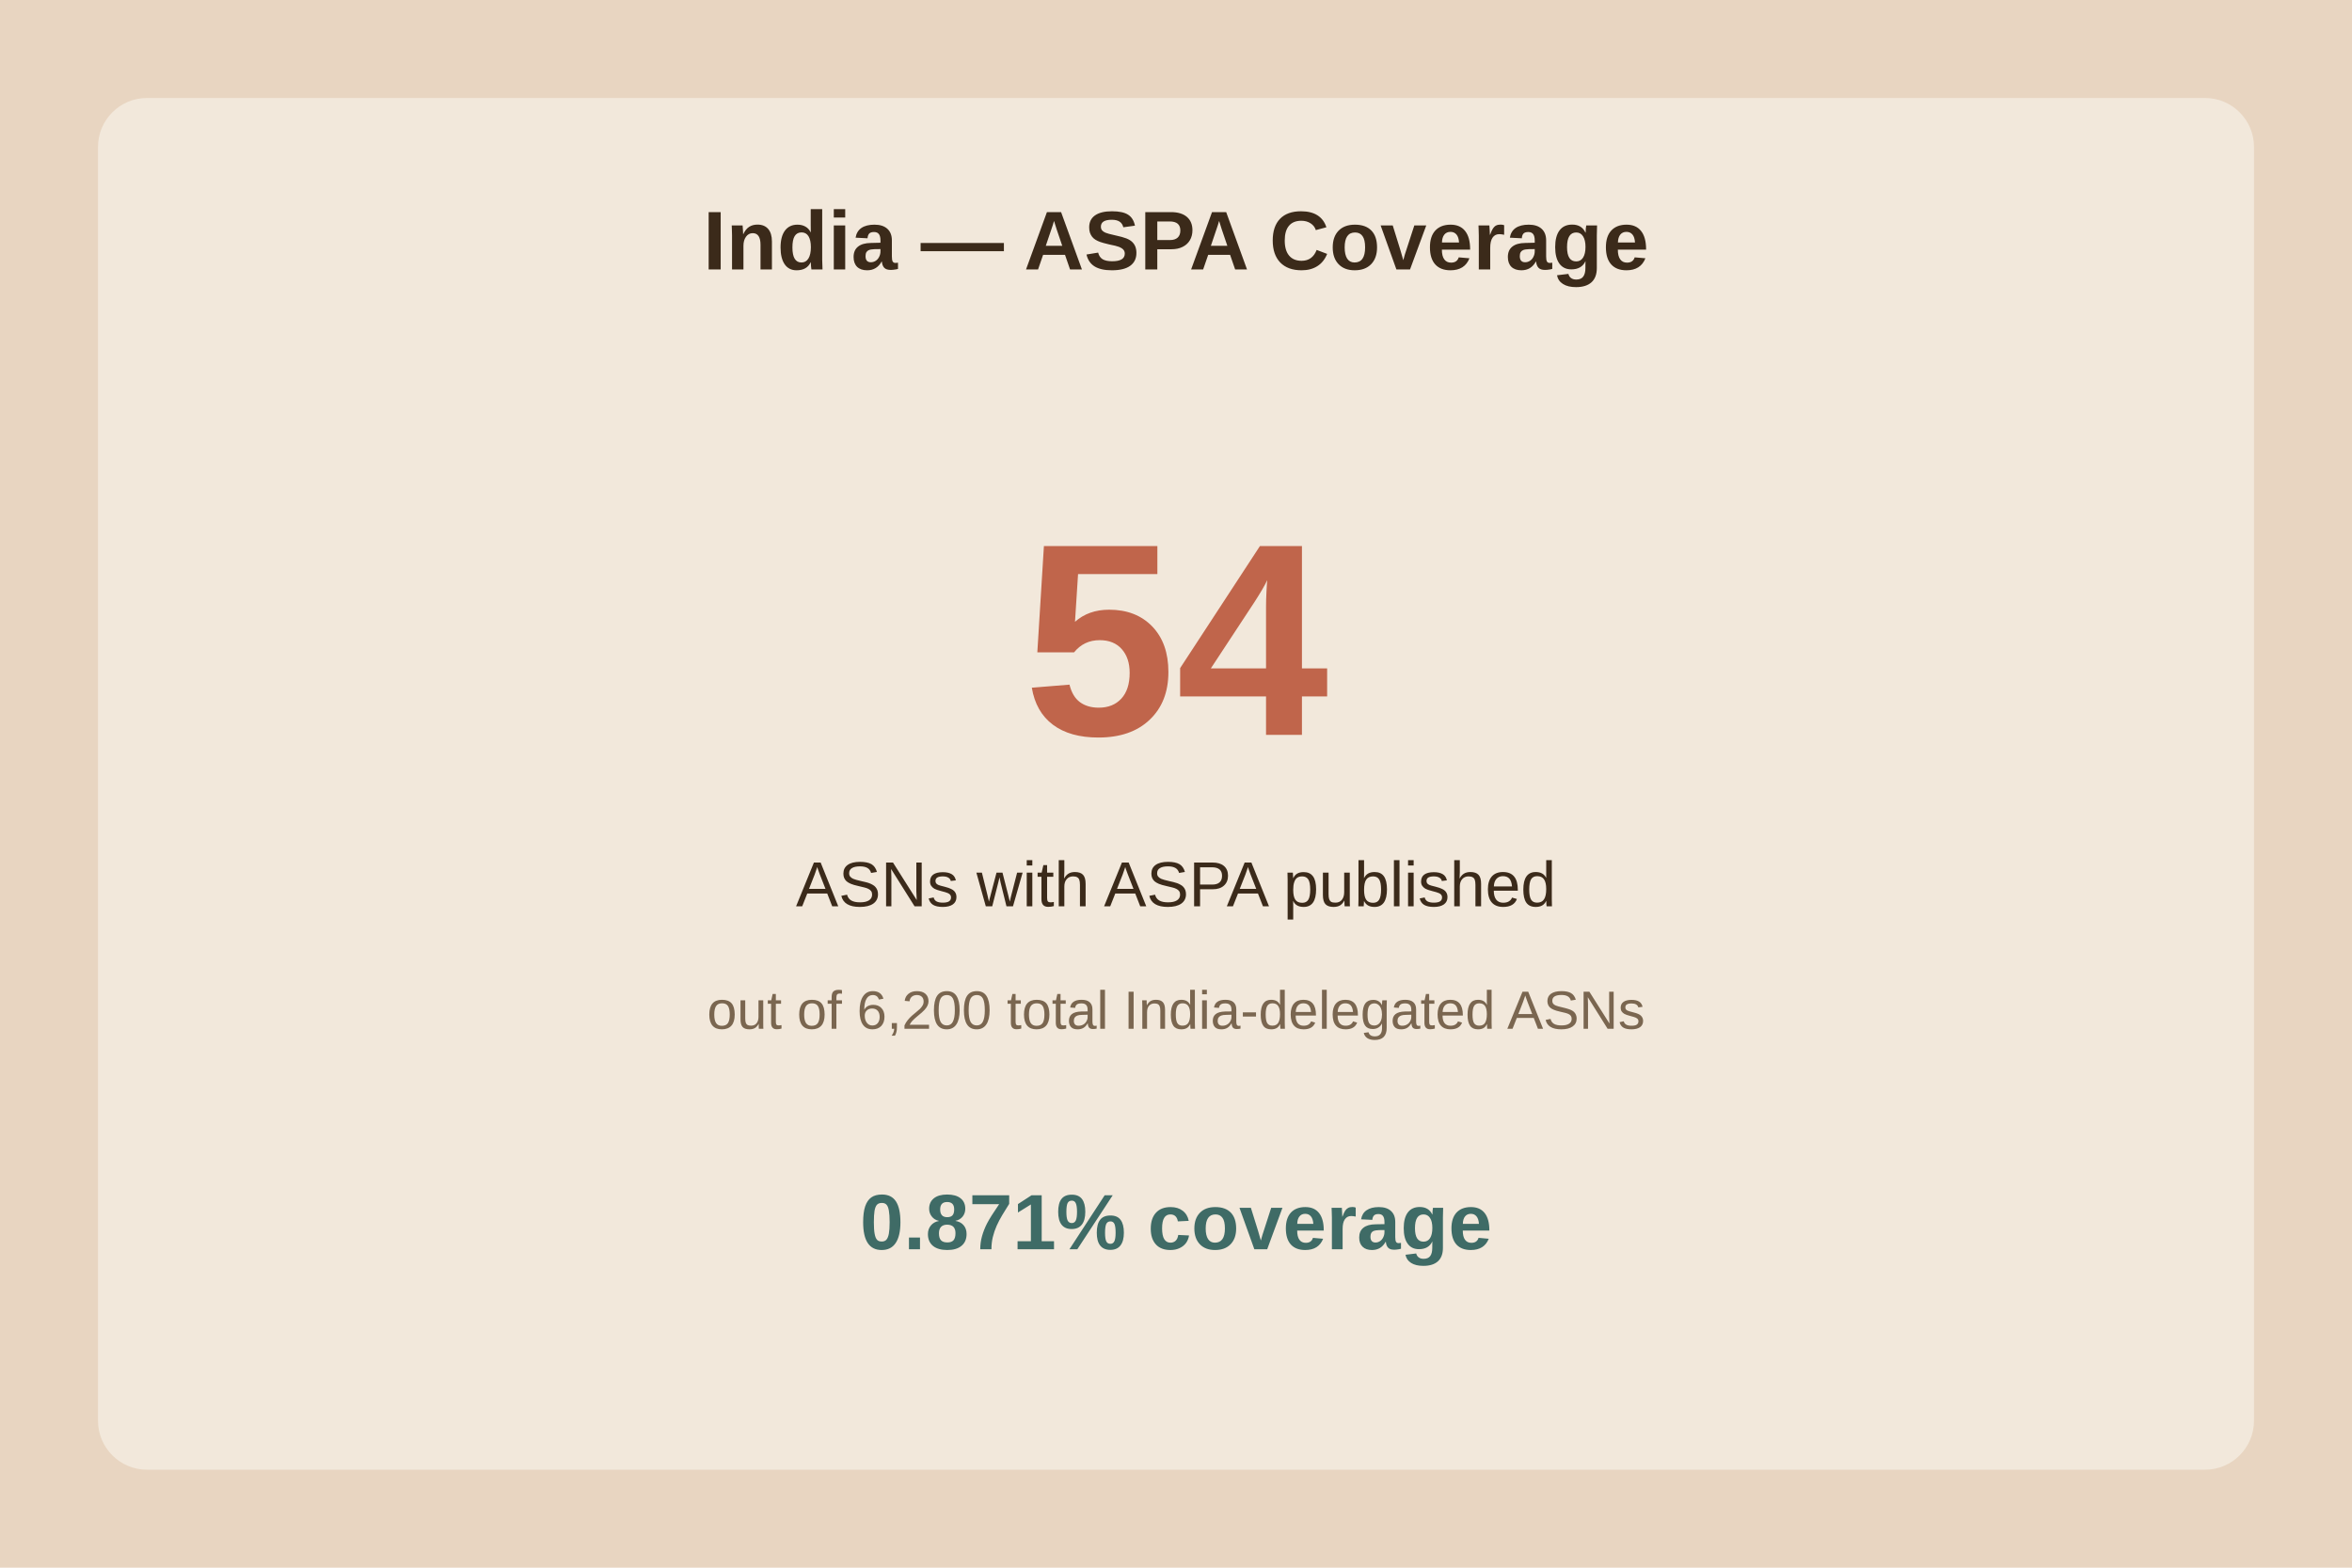
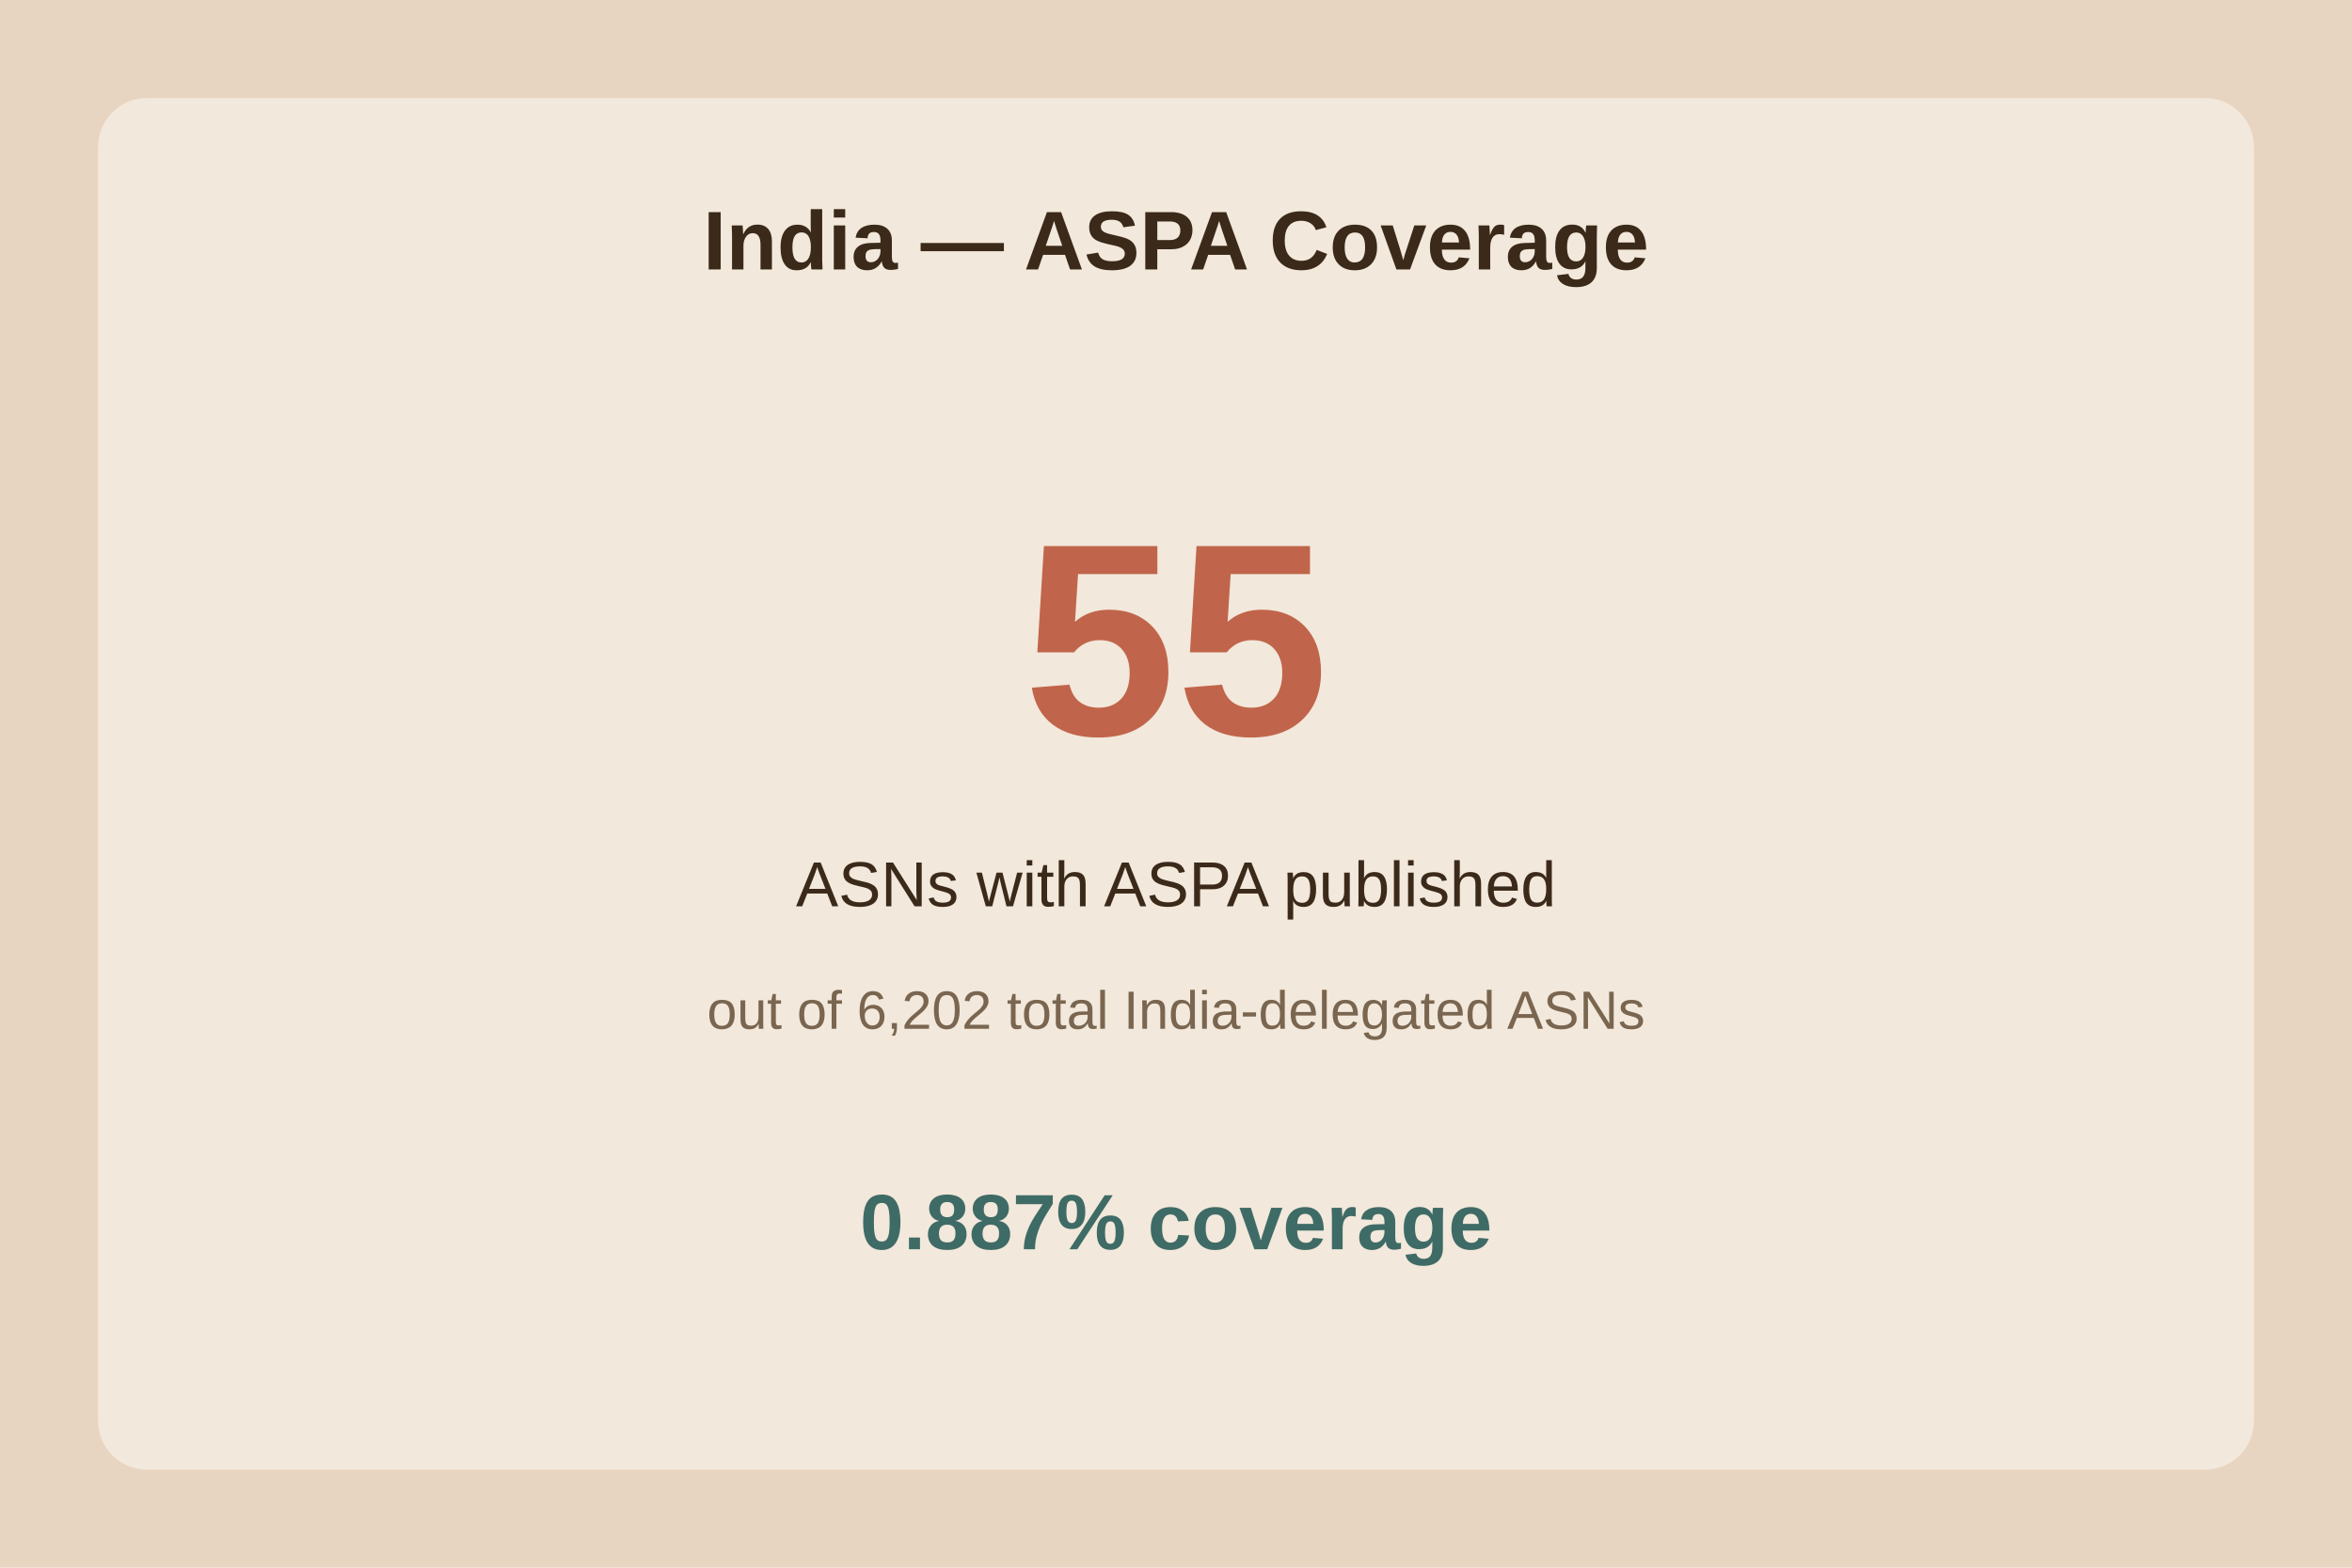
<svg xmlns="http://www.w3.org/2000/svg" viewBox="0 0 480 320">
  <rect width="480" height="320" fill="#e8d5c1" />
  <rect x="20" y="20" width="440" height="280" fill="#f2e8db" rx="10" />
  <text x="240.0" y="55" text-anchor="middle" font-family="Arial" font-size="17" font-weight="bold" fill="#3b2a1a">India — ASPA Coverage</text>
-   <text x="240.0" y="150" text-anchor="middle" font-family="Arial" font-size="56" font-weight="bold" fill="#c0654b">54</text>
+   <text x="240.0" y="150" text-anchor="middle" font-family="Arial" font-size="56" font-weight="bold" fill="#c0654b">55</text>
  <text x="240.0" y="185" text-anchor="middle" font-family="Arial" font-size="13" fill="#3b2a1a">ASNs with ASPA published</text>
-   <text x="240.0" y="210" text-anchor="middle" font-family="Arial" font-size="11" fill="#7a6650">out of 6,200 total India-delegated ASNs</text>
-   <text x="240.0" y="255" text-anchor="middle" font-family="Arial" font-size="16" font-weight="bold" fill="#3f6b66">0.871% coverage</text>
+   <text x="240.0" y="210" text-anchor="middle" font-family="Arial" font-size="11" fill="#7a6650">out of 6,202 total India-delegated ASNs</text>
+   <text x="240.0" y="255" text-anchor="middle" font-family="Arial" font-size="16" font-weight="bold" fill="#3f6b66">0.887% coverage</text>
</svg>
